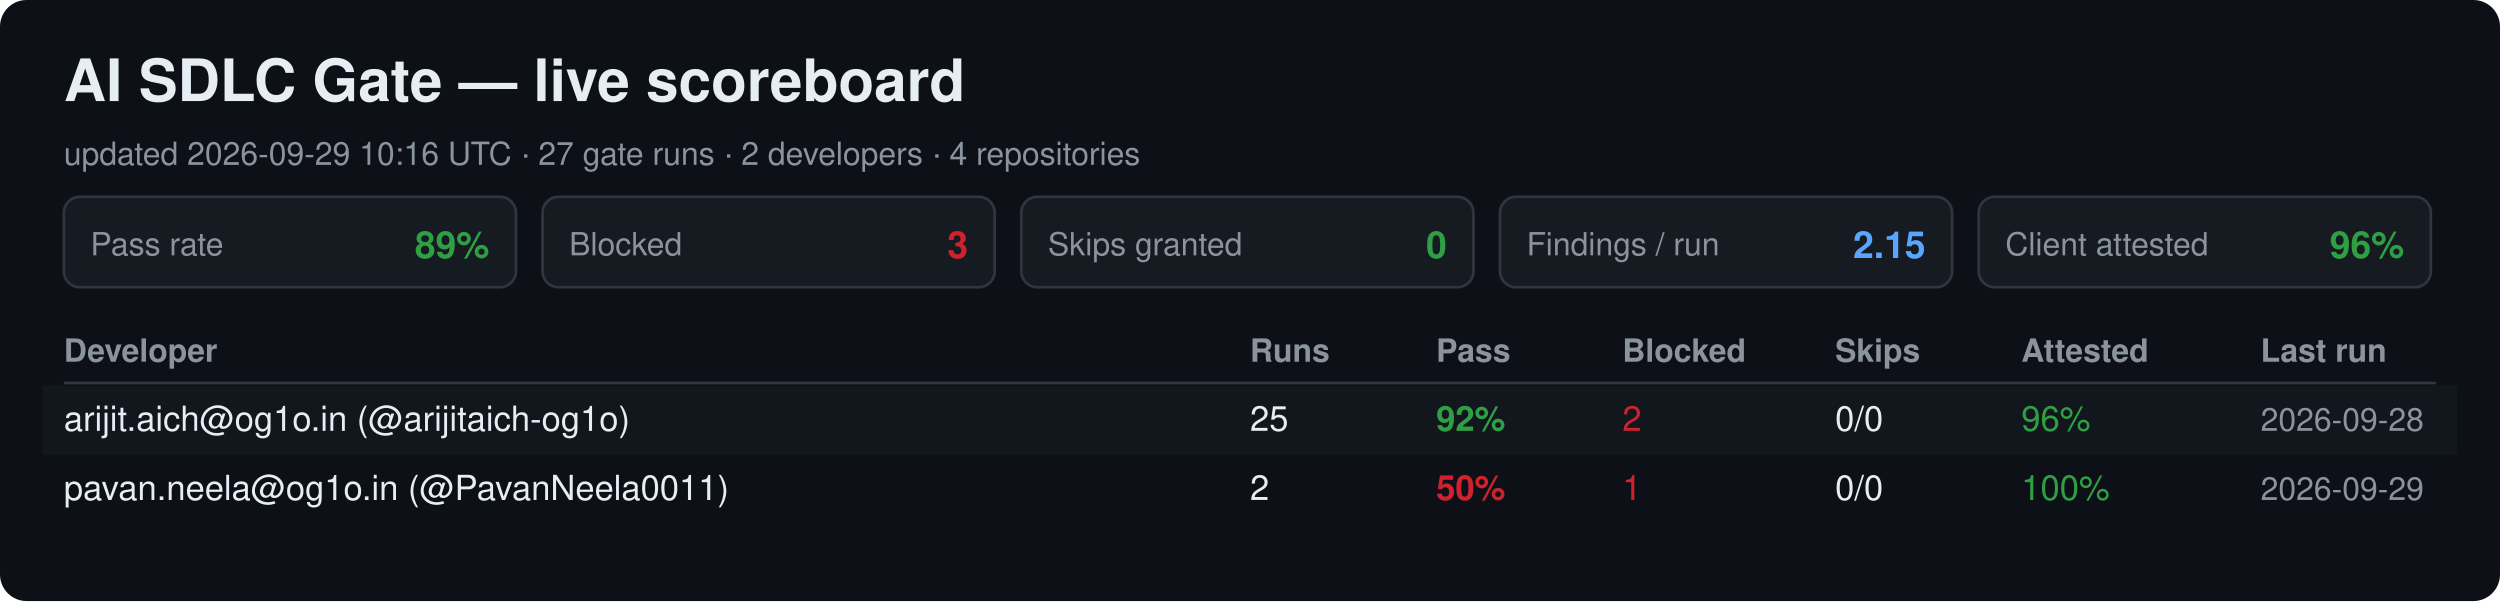
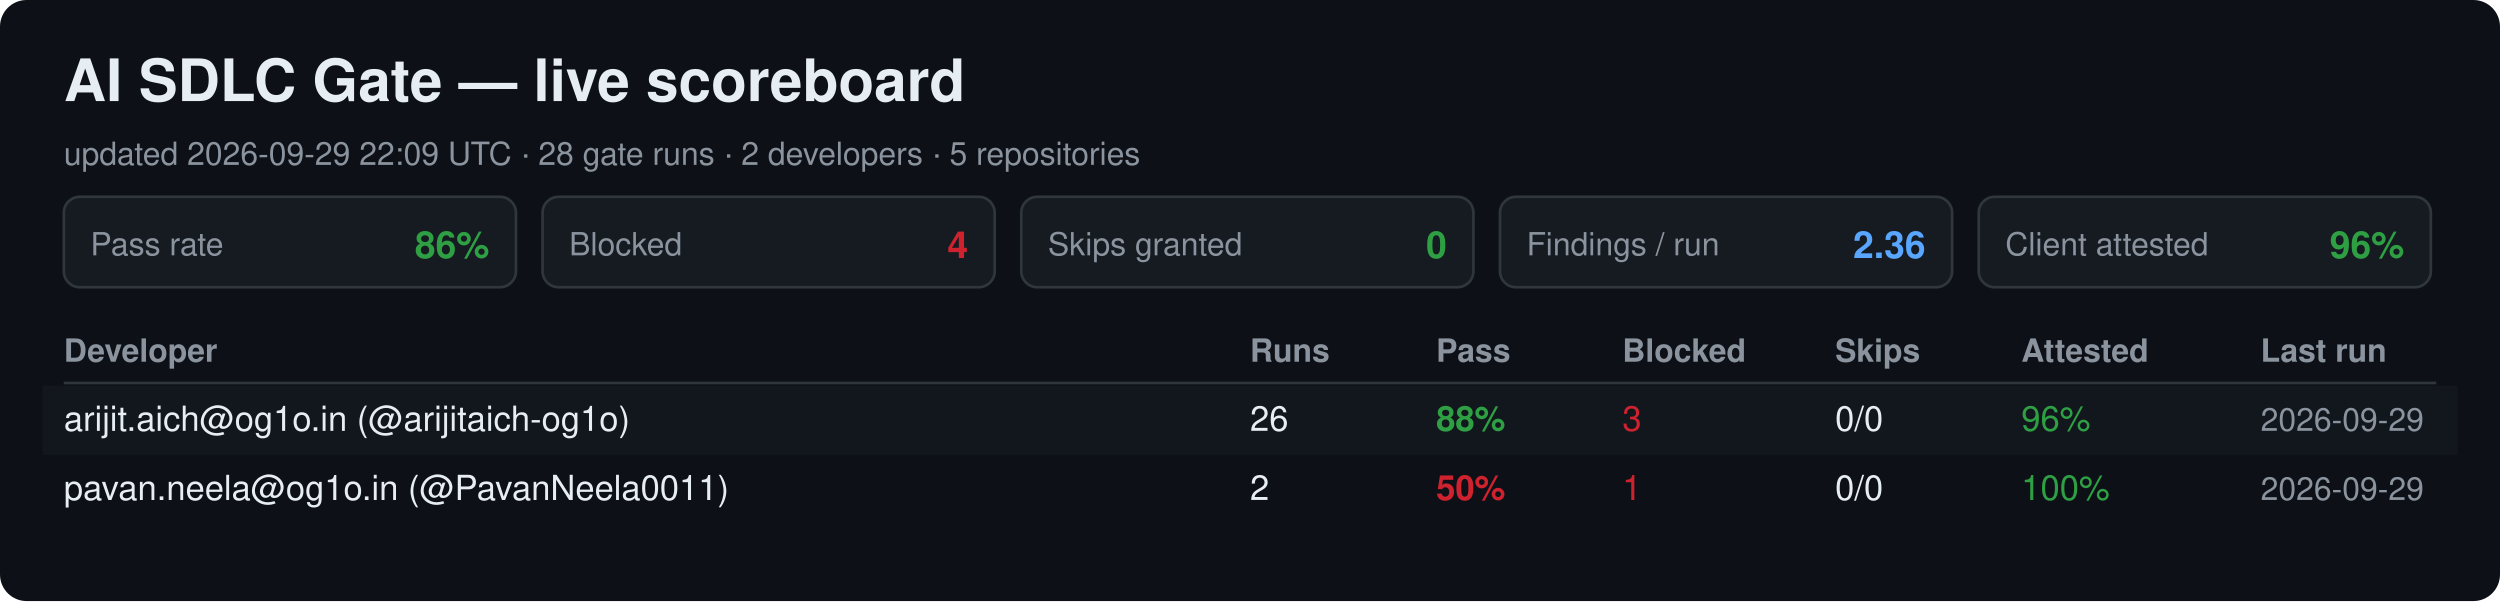
<svg xmlns="http://www.w3.org/2000/svg" width="940" height="226" viewBox="0 0 940 226" font-family="Segoe UI, Helvetica, Arial, sans-serif">
  <rect width="940" height="226" rx="10" fill="#0d1117" />
  <text x="24" y="38" font-size="22" font-weight="700" fill="#e6edf3">AI SDLC Gate — live scoreboard</text>
-   <text x="24" y="62" font-size="12" fill="#8b949e">updated 2026-09-29 10:16 UTC · 27 gate runs · 2 developers · 4 repositories</text>
+   <text x="24" y="62" font-size="12" fill="#8b949e">updated 2026-09-29 22:09 UTC · 28 gate runs · 2 developers · 5 repositories</text>
  <rect x="24" y="74" width="170" height="34" rx="6" fill="#161b22" stroke="#30363d" />
  <text x="34" y="96" font-size="12" fill="#8b949e">Pass rate</text>
-   <text x="184" y="97" font-size="14" font-weight="700" fill="#2ea043" text-anchor="end">89%</text>
+   <text x="184" y="97" font-size="14" font-weight="700" fill="#2ea043" text-anchor="end">86%</text>
  <rect x="204" y="74" width="170" height="34" rx="6" fill="#161b22" stroke="#30363d" />
  <text x="214" y="96" font-size="12" fill="#8b949e">Blocked</text>
-   <text x="364" y="97" font-size="14" font-weight="700" fill="#cf222e" text-anchor="end">3</text>
+   <text x="364" y="97" font-size="14" font-weight="700" fill="#cf222e" text-anchor="end">4</text>
  <rect x="384" y="74" width="170" height="34" rx="6" fill="#161b22" stroke="#30363d" />
  <text x="394" y="96" font-size="12" fill="#8b949e">Skips granted</text>
  <text x="544" y="97" font-size="14" font-weight="700" fill="#2ea043" text-anchor="end">0</text>
  <rect x="564" y="74" width="170" height="34" rx="6" fill="#161b22" stroke="#30363d" />
  <text x="574" y="96" font-size="12" fill="#8b949e">Findings / run</text>
-   <text x="724" y="97" font-size="14" font-weight="700" fill="#58a6ff" text-anchor="end">2.15</text>
+   <text x="724" y="97" font-size="14" font-weight="700" fill="#58a6ff" text-anchor="end">2.36</text>
  <rect x="744" y="74" width="170" height="34" rx="6" fill="#161b22" stroke="#30363d" />
  <text x="754" y="96" font-size="12" fill="#8b949e">Client attested</text>
  <text x="904" y="97" font-size="14" font-weight="700" fill="#2ea043" text-anchor="end">96%</text>
  <text x="24" y="136" font-size="12" font-weight="700" fill="#8b949e">Developer</text>
  <text x="470" y="136" font-size="12" font-weight="700" fill="#8b949e">Runs</text>
  <text x="540" y="136" font-size="12" font-weight="700" fill="#8b949e">Pass</text>
  <text x="610" y="136" font-size="12" font-weight="700" fill="#8b949e">Blocked</text>
  <text x="690" y="136" font-size="12" font-weight="700" fill="#8b949e">Skips</text>
  <text x="760" y="136" font-size="12" font-weight="700" fill="#8b949e">Attested</text>
  <text x="850" y="136" font-size="12" font-weight="700" fill="#8b949e">Last run</text>
  <line x1="24" y1="144" x2="916" y2="144" stroke="#30363d" />
  <rect x="16" y="145" width="908" height="26" fill="#161b22" opacity="0.6" />
  <text x="24" y="162" font-size="13" fill="#e6edf3">arijit.aich@og1o.in (@arijitaich-og1o)</text>
-   <text x="470" y="162" font-size="13" fill="#e6edf3">25</text>
-   <text x="540" y="162" font-size="13" font-weight="700" fill="#2ea043">92%</text>
-   <text x="610" y="162" font-size="13" fill="#cf222e">2</text>
+   <text x="470" y="162" font-size="13" fill="#e6edf3">26</text>
+   <text x="540" y="162" font-size="13" font-weight="700" fill="#2ea043">88%</text>
+   <text x="610" y="162" font-size="13" fill="#cf222e">3</text>
  <text x="690" y="162" font-size="13" fill="#e6edf3">0/0</text>
  <text x="760" y="162" font-size="13" fill="#2ea043">96%</text>
-   <text x="850" y="162" font-size="12" fill="#8b949e">2026-09-28</text>
+   <text x="850" y="162" font-size="12" fill="#8b949e">2026-09-29</text>
  <text x="24" y="188" font-size="13" fill="#e6edf3">pavan.neela@og1o.in (@PavanNeela0011)</text>
  <text x="470" y="188" font-size="13" fill="#e6edf3">2</text>
  <text x="540" y="188" font-size="13" font-weight="700" fill="#cf222e">50%</text>
  <text x="610" y="188" font-size="13" fill="#cf222e">1</text>
  <text x="690" y="188" font-size="13" fill="#e6edf3">0/0</text>
  <text x="760" y="188" font-size="13" fill="#2ea043">100%</text>
  <text x="850" y="188" font-size="12" fill="#8b949e">2026-09-29</text>
</svg>
